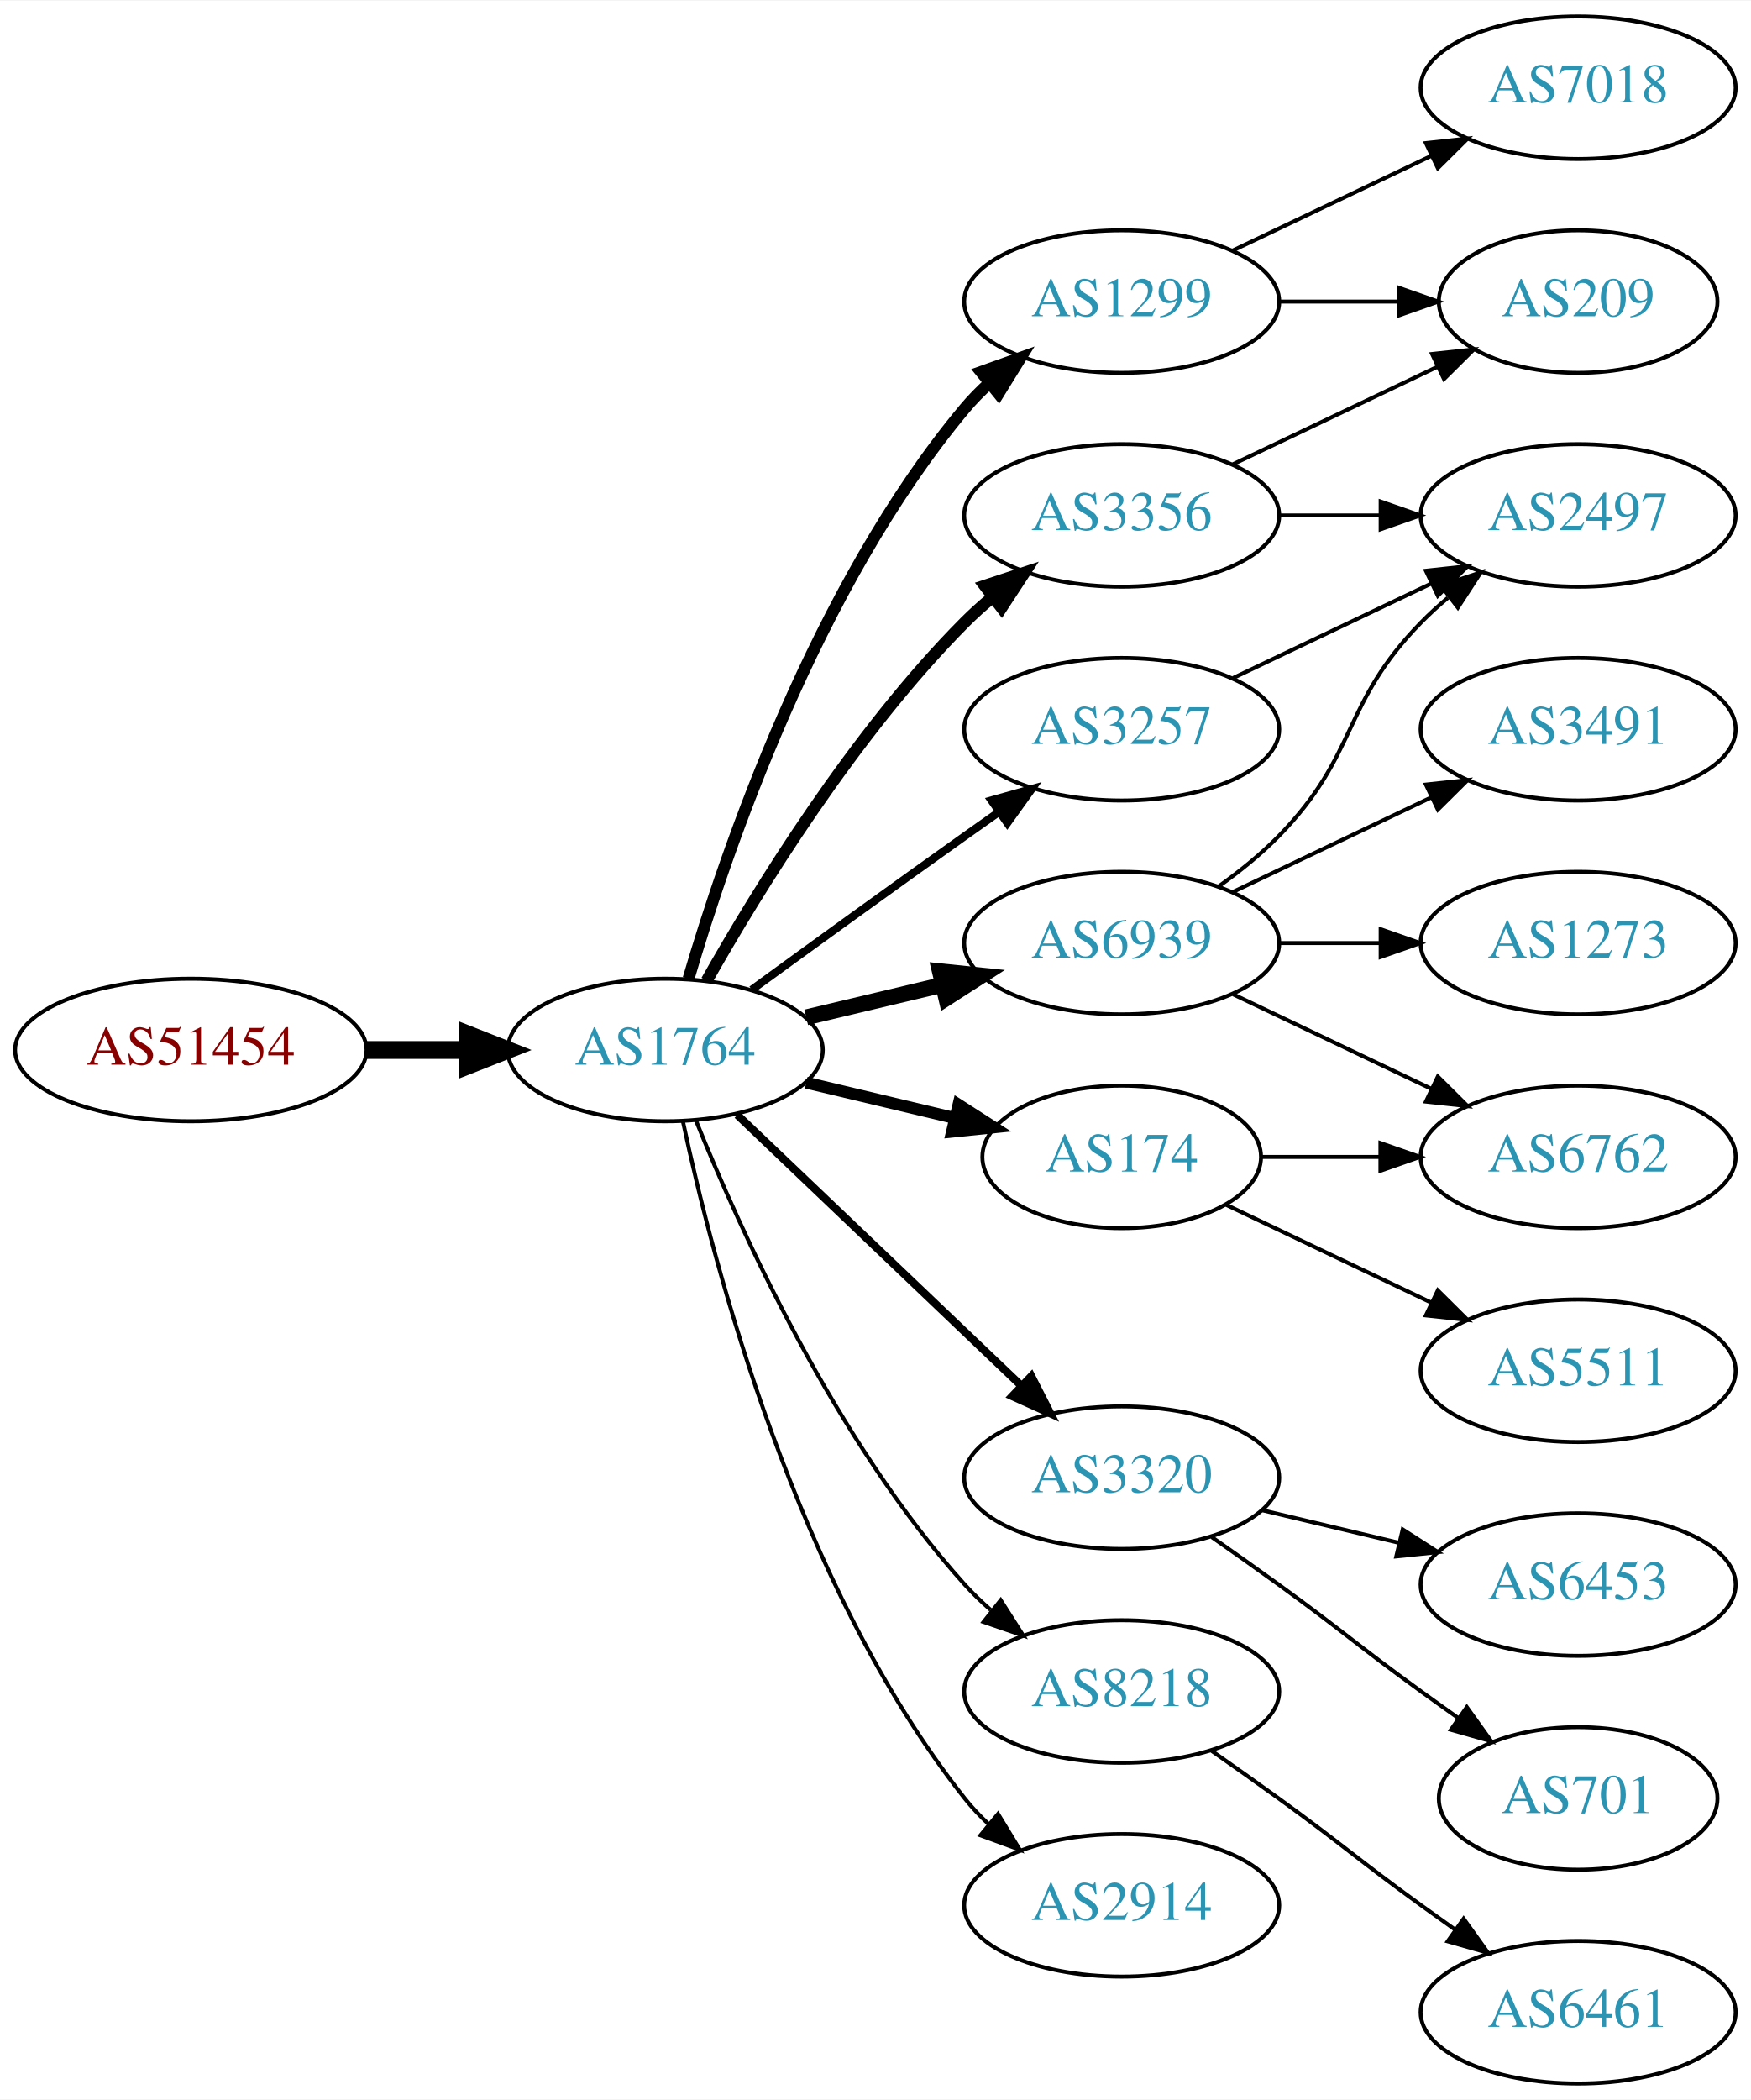
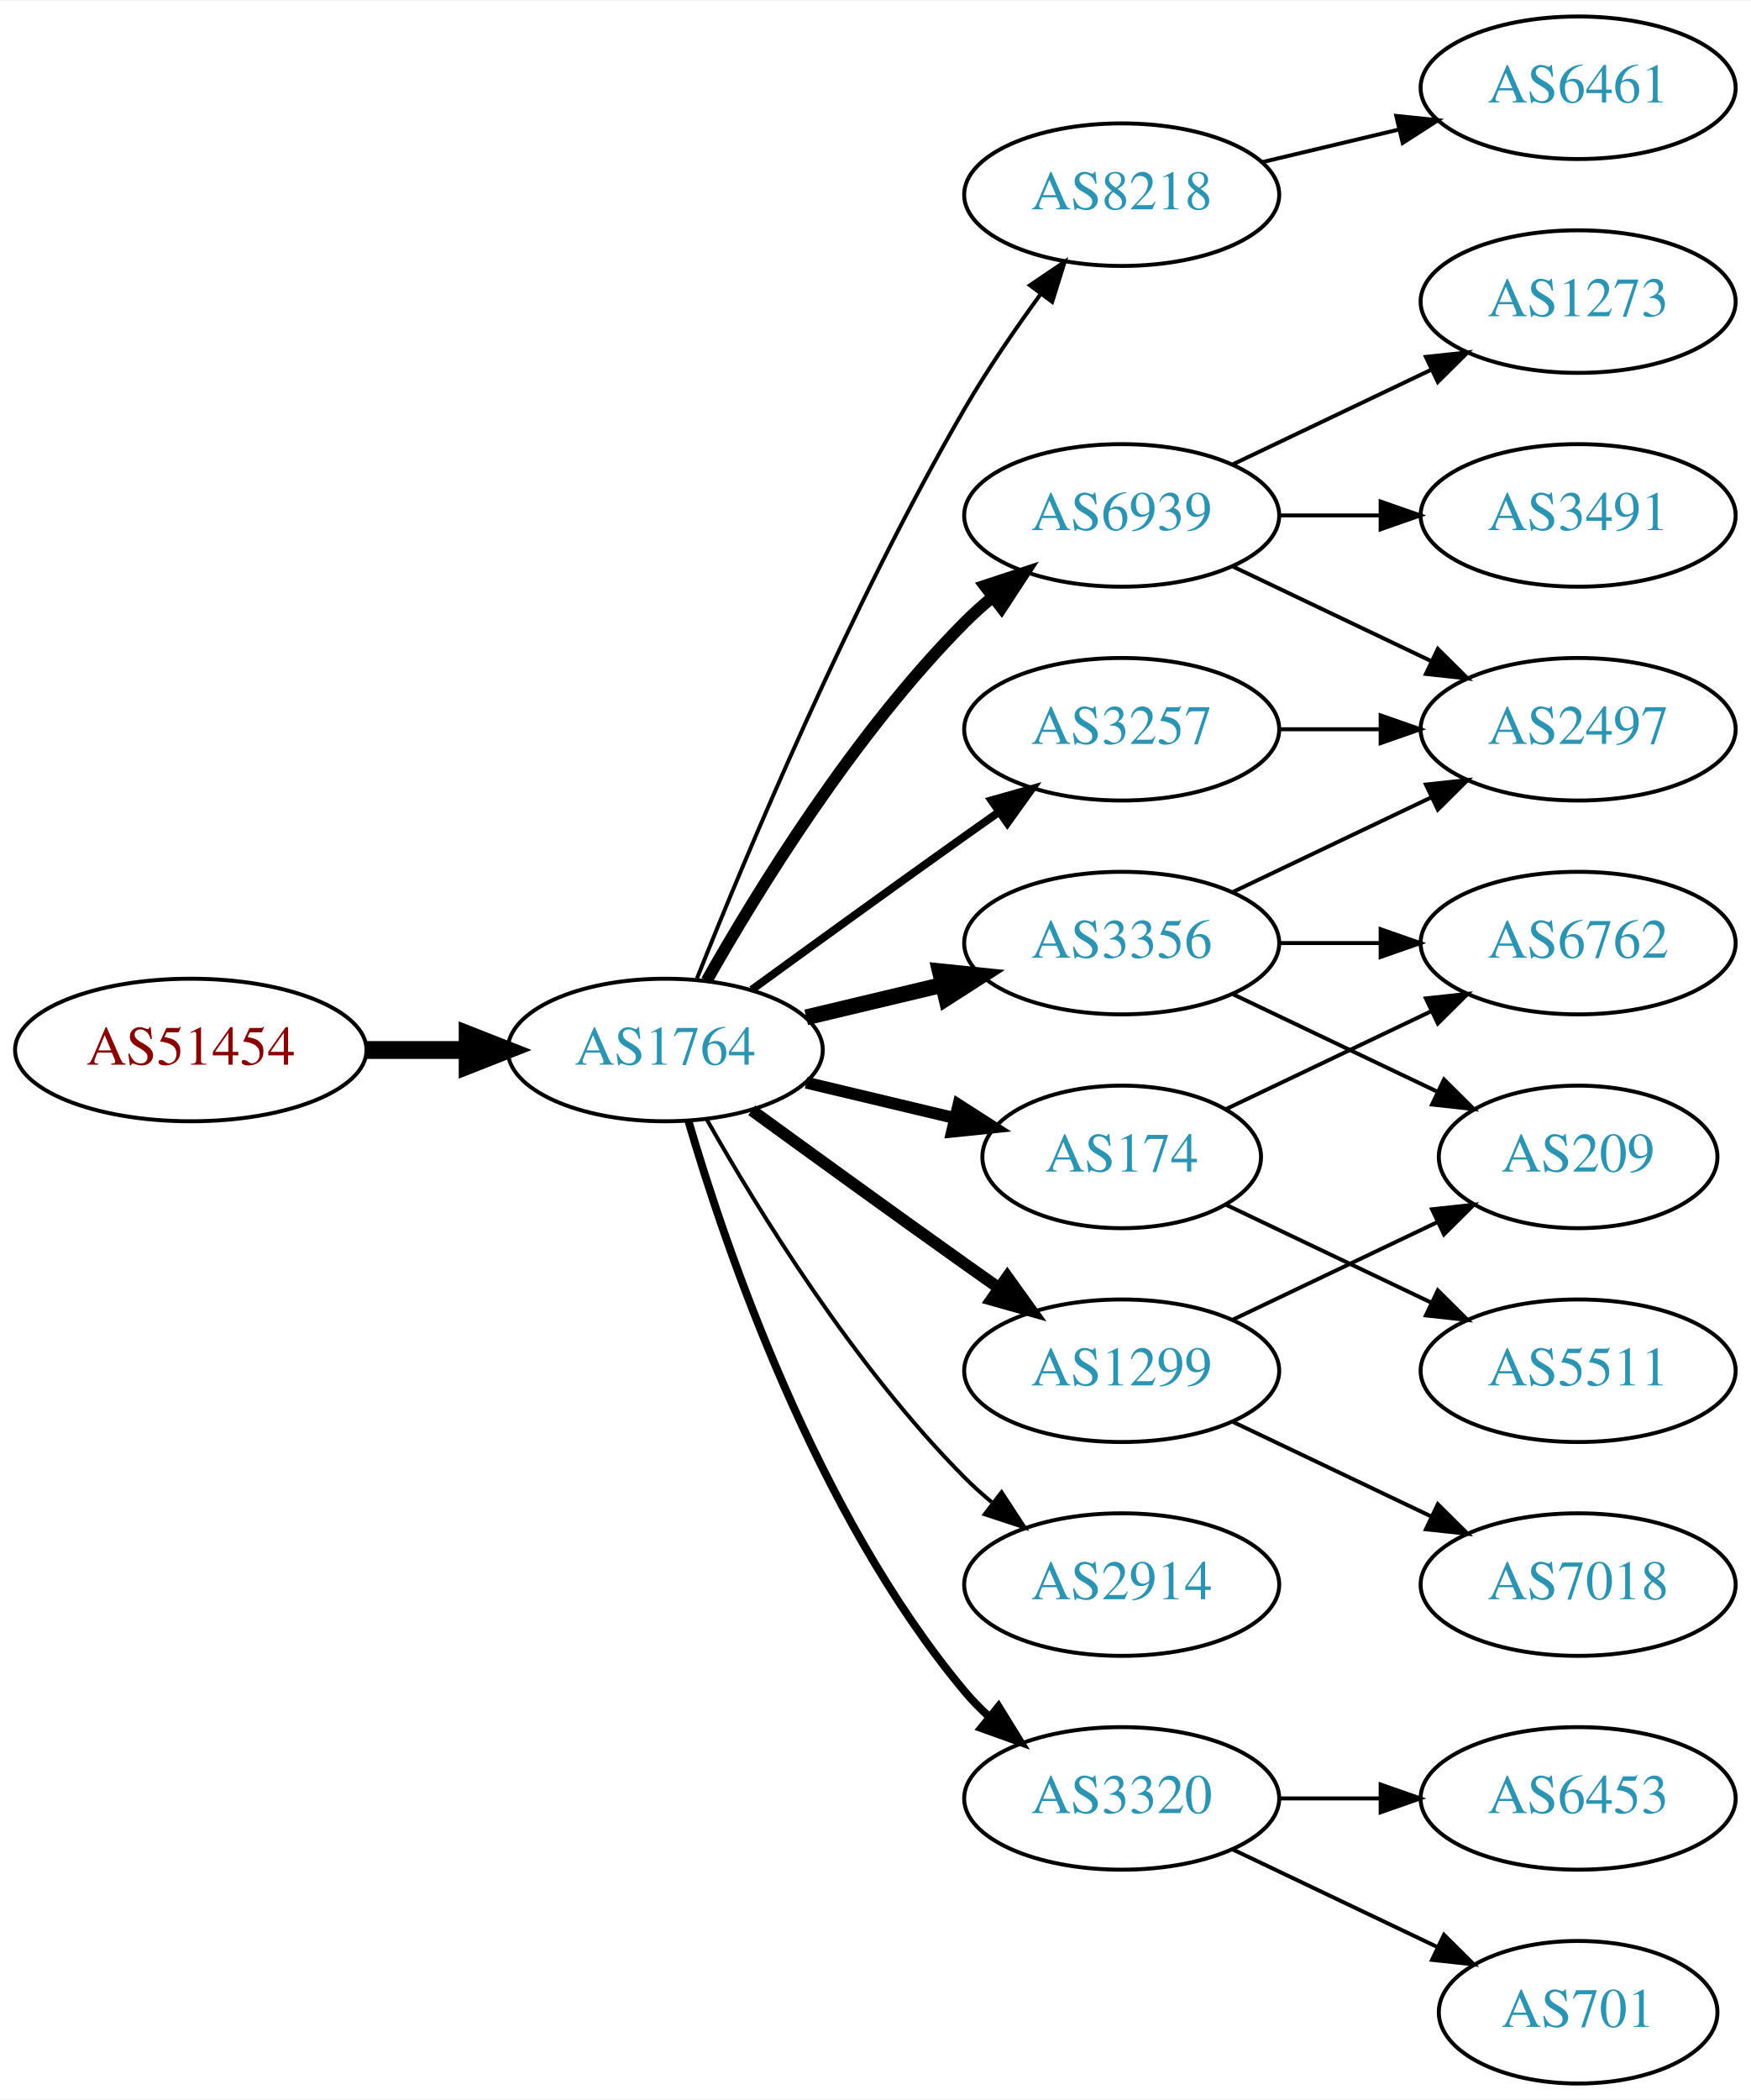
<svg xmlns="http://www.w3.org/2000/svg" xmlns:xlink="http://www.w3.org/1999/xlink" width="442pt" height="530pt" viewBox="0.00 0.00 442.27 530.00">
  <g id="graph0" class="graph" transform="scale(1 1) rotate(0) translate(4 526)">
    <polygon fill="white" stroke="none" points="-4,4 -4,-526 438.271,-526 438.271,4 -4,4" />
    <g id="node1" class="node">
      <g id="a_node1">
        <a xlink:href="/asn/51454" xlink:title="AS51454 ~ CRIF GmbH [AT]">
          <ellipse fill="#ffffff" stroke="black" cx="44.196" cy="-261" rx="44.393" ry="18" />
          <text text-anchor="middle" x="44.196" y="-257.3" font-family="Times,serif" font-size="14.00" fill="#880000">AS51454</text>
        </a>
      </g>
    </g>
    <g id="node2" class="node">
      <g id="a_node2">
        <a xlink:href="/asn/1764" xlink:title="AS1764 ~ NEXTLAYER-AS [AT]">
          <ellipse fill="#ffffff" stroke="black" cx="164.039" cy="-261" rx="39.794" ry="18" />
          <text text-anchor="middle" x="164.039" y="-257.3" font-family="Times,serif" font-size="14.00" fill="#2c94b3">AS1764</text>
        </a>
      </g>
    </g>
    <g id="edge1" class="edge">
      <path fill="none" stroke="black" stroke-width="4.5" d="M88.407,-261C96.72,-261 105.482,-261 113.965,-261" />
      <polygon fill="black" stroke="black" stroke-width="4.5" points="114.123,-264.938 124.123,-261 114.123,-257.063 114.123,-264.938" />
    </g>
    <g id="node3" class="node">
      <g id="a_node3">
+         <a xlink:href="/asn/8218" xlink:title="AS8218 ~ legacy Neotelecoms [FR]">
+           <ellipse fill="#ffffff" stroke="black" cx="279.332" cy="-477" rx="39.794" ry="18" />
+           <text text-anchor="middle" x="279.332" y="-473.3" font-family="Times,serif" font-size="14.00" fill="#2c94b3">AS8218</text>
+         </a>
+       </g>
+     </g>
+     <g id="edge2" class="edge">
+       <path fill="none" stroke="black" d="M172.042,-279.051C184.169,-309.57 210.587,-372.933 239.685,-423 245.392,-432.819 252.43,-443.078 258.929,-451.984" />
+       <polygon fill="black" stroke="black" points="256.155,-454.119 264.934,-460.05 261.77,-449.938 256.155,-454.119" />
+     </g>
+     <g id="node4" class="node">
+       <g id="a_node4">
        <a xlink:href="/asn/3356" xlink:title="AS3356 ~ Level 3 Parent, LLC [US]">
+           <ellipse fill="#ffffff" stroke="black" cx="279.332" cy="-288" rx="39.794" ry="18" />
+           <text text-anchor="middle" x="279.332" y="-284.3" font-family="Times,serif" font-size="14.00" fill="#2c94b3">AS3356</text>
+         </a>
+       </g>
+     </g>
+     <g id="edge3" class="edge">
+       <path fill="none" stroke="black" stroke-width="4" d="M199.646,-269.248C210.517,-271.838 222.671,-274.735 234.114,-277.462" />
+       <polygon fill="black" stroke="black" stroke-width="4" points="233.397,-280.889 243.936,-279.803 235.02,-274.08 233.397,-280.889" />
+     </g>
+     <g id="node5" class="node">
+       <g id="a_node5">
+         <a xlink:href="/asn/6939" xlink:title="AS6939 ~ Hurricane Electric LLC [US]">
          <ellipse fill="#ffffff" stroke="black" cx="279.332" cy="-396" rx="39.794" ry="18" />
-           <text text-anchor="middle" x="279.332" y="-392.3" font-family="Times,serif" font-size="14.00" fill="#2c94b3">AS3356</text>
-         </a>
-       </g>
-     </g>
-     <g id="edge2" class="edge">
+           <text text-anchor="middle" x="279.332" y="-392.3" font-family="Times,serif" font-size="14.00" fill="#2c94b3">AS6939</text>
+         </a>
+       </g>
+     </g>
+     <g id="edge4" class="edge">
      <path fill="none" stroke="black" stroke-width="3" d="M174.498,-278.49C187.28,-301.096 211.712,-340.886 239.685,-369 241.796,-371.121 244.092,-373.188 246.477,-375.171" />
      <polygon fill="black" stroke="black" stroke-width="3" points="244.73,-378.242 254.793,-381.556 248.993,-372.69 244.73,-378.242" />
    </g>
-     <g id="node4" class="node">
-       <g id="a_node4">
-         <a xlink:href="/asn/1299" xlink:title="AS1299 ~ Telia Carrier [EU]">
-           <ellipse fill="#ffffff" stroke="black" cx="279.332" cy="-450" rx="39.794" ry="18" />
-           <text text-anchor="middle" x="279.332" y="-446.3" font-family="Times,serif" font-size="14.00" fill="#2c94b3">AS1299</text>
-         </a>
-       </g>
-     </g>
-     <g id="edge3" class="edge">
-       <path fill="none" stroke="black" stroke-width="3" d="M169.913,-279.002C179.227,-310.844 202.043,-377.981 239.685,-423 241.555,-425.237 243.654,-427.374 245.88,-429.396" />
-       <polygon fill="black" stroke="black" stroke-width="3" points="243.823,-432.234 253.799,-435.804 248.227,-426.793 243.823,-432.234" />
-     </g>
-     <g id="node5" class="node">
-       <g id="a_node5">
-         <a xlink:href="/asn/3320" xlink:title="AS3320 ~ DTAG [DE]">
-           <ellipse fill="#ffffff" stroke="black" cx="279.332" cy="-153" rx="39.794" ry="18" />
-           <text text-anchor="middle" x="279.332" y="-149.3" font-family="Times,serif" font-size="14.00" fill="#2c94b3">AS3320</text>
-         </a>
-       </g>
-     </g>
-     <g id="edge4" class="edge">
-       <path fill="none" stroke="black" stroke-width="2" d="M182.245,-244.597C201.321,-226.413 232.241,-196.937 253.838,-176.349" />
-       <polygon fill="black" stroke="black" stroke-width="2" points="256.511,-178.637 261.334,-169.203 251.681,-173.57 256.511,-178.637" />
-     </g>
    <g id="node6" class="node">
      <g id="a_node6">
-         <a xlink:href="/asn/6939" xlink:title="AS6939 ~ Hurricane Electric LLC [US]">
-           <ellipse fill="#ffffff" stroke="black" cx="279.332" cy="-288" rx="39.794" ry="18" />
-           <text text-anchor="middle" x="279.332" y="-284.3" font-family="Times,serif" font-size="14.00" fill="#2c94b3">AS6939</text>
-         </a>
-       </g>
-     </g>
-     <g id="edge5" class="edge">
-       <path fill="none" stroke="black" stroke-width="4" d="M199.646,-269.248C210.517,-271.838 222.671,-274.735 234.114,-277.462" />
-       <polygon fill="black" stroke="black" stroke-width="4" points="233.397,-280.889 243.936,-279.803 235.02,-274.08 233.397,-280.889" />
-     </g>
-     <g id="node7" class="node">
-       <g id="a_node7">
-         <a xlink:href="/asn/8218" xlink:title="AS8218 ~ legacy Neotelecoms [FR]">
-           <ellipse fill="#ffffff" stroke="black" cx="279.332" cy="-99" rx="39.794" ry="18" />
-           <text text-anchor="middle" x="279.332" y="-95.3" font-family="Times,serif" font-size="14.00" fill="#2c94b3">AS8218</text>
-         </a>
-       </g>
-     </g>
-     <g id="edge6" class="edge">
-       <path fill="none" stroke="black" d="M171.786,-243.213C182.837,-215.757 206.891,-162.422 239.685,-126 241.688,-123.776 243.906,-121.637 246.239,-119.603" />
-       <polygon fill="black" stroke="black" points="248.769,-122.065 254.458,-113.127 244.437,-116.567 248.769,-122.065" />
-     </g>
-     <g id="node8" class="node">
-       <g id="a_node8">
        <a xlink:href="/asn/174" xlink:title="AS174 ~ Cogent Communications [US]">
          <ellipse fill="#ffffff" stroke="black" cx="279.332" cy="-234" rx="35.194" ry="18" />
          <text text-anchor="middle" x="279.332" y="-230.3" font-family="Times,serif" font-size="14.00" fill="#2c94b3">AS174</text>
        </a>
      </g>
    </g>
-     <g id="edge7" class="edge">
+     <g id="edge5" class="edge">
      <path fill="none" stroke="black" stroke-width="3" d="M199.646,-252.752C211.44,-249.942 224.745,-246.771 237.013,-243.847" />
      <polygon fill="black" stroke="black" stroke-width="3" points="238.101,-247.186 247.018,-241.463 236.479,-240.376 238.101,-247.186" />
    </g>
+     <g id="node7" class="node">
+       <g id="a_node7">
+         <a xlink:href="/asn/2914" xlink:title="AS2914 ~ NTT America, Inc. [US]">
+           <ellipse fill="#ffffff" stroke="black" cx="279.332" cy="-126" rx="39.794" ry="18" />
+           <text text-anchor="middle" x="279.332" y="-122.3" font-family="Times,serif" font-size="14.00" fill="#2c94b3">AS2914</text>
+         </a>
+       </g>
+     </g>
+     <g id="edge6" class="edge">
+       <path fill="none" stroke="black" d="M174.498,-243.51C187.28,-220.904 211.712,-181.114 239.685,-153 241.796,-150.879 244.092,-148.812 246.477,-146.829" />
+       <polygon fill="black" stroke="black" points="248.993,-149.31 254.793,-140.444 244.73,-143.758 248.993,-149.31" />
+     </g>
+     <g id="node8" class="node">
+       <g id="a_node8">
+         <a xlink:href="/asn/3320" xlink:title="AS3320 ~ DTAG [DE]">
+           <ellipse fill="#ffffff" stroke="black" cx="279.332" cy="-72" rx="39.794" ry="18" />
+           <text text-anchor="middle" x="279.332" y="-68.3" font-family="Times,serif" font-size="14.00" fill="#2c94b3">AS3320</text>
+         </a>
+       </g>
+     </g>
+     <g id="edge7" class="edge">
+       <path fill="none" stroke="black" stroke-width="2" d="M169.913,-242.998C179.227,-211.156 202.043,-144.019 239.685,-99 241.555,-96.763 243.654,-94.626 245.88,-92.604" />
+       <polygon fill="black" stroke="black" stroke-width="2" points="248.227,-95.207 253.799,-86.196 243.823,-89.766 248.227,-95.207" />
+     </g>
    <g id="node9" class="node">
      <g id="a_node9">
+         <a xlink:href="/asn/1299" xlink:title="AS1299 ~ Telia Carrier [EU]">
+           <ellipse fill="#ffffff" stroke="black" cx="279.332" cy="-180" rx="39.794" ry="18" />
+           <text text-anchor="middle" x="279.332" y="-176.3" font-family="Times,serif" font-size="14.00" fill="#2c94b3">AS1299</text>
+         </a>
+       </g>
+     </g>
+     <g id="edge8" class="edge">
+       <path fill="none" stroke="black" stroke-width="3" d="M185.887,-245.778C200.821,-234.909 221.435,-219.975 239.685,-207 242.506,-204.995 245.449,-202.915 248.397,-200.841" />
+       <polygon fill="black" stroke="black" stroke-width="3" points="250.443,-203.681 256.621,-195.074 246.424,-197.95 250.443,-203.681" />
+     </g>
+     <g id="node10" class="node">
+       <g id="a_node10">
        <a xlink:href="/asn/3257" xlink:title="AS3257 ~ GTT [DE]">
          <ellipse fill="#ffffff" stroke="black" cx="279.332" cy="-342" rx="39.794" ry="18" />
          <text text-anchor="middle" x="279.332" y="-338.3" font-family="Times,serif" font-size="14.00" fill="#2c94b3">AS3257</text>
        </a>
      </g>
    </g>
-     <g id="edge8" class="edge">
+     <g id="edge9" class="edge">
      <path fill="none" stroke="black" stroke-width="2" d="M185.887,-276.222C200.821,-287.091 221.435,-302.025 239.685,-315 242.506,-317.005 245.449,-319.085 248.397,-321.159" />
      <polygon fill="black" stroke="black" stroke-width="2" points="246.424,-324.05 256.621,-326.926 250.443,-318.319 246.424,-324.05" />
    </g>
-     <g id="node10" class="node">
-       <g id="a_node10">
-         <a xlink:href="/asn/2914" xlink:title="AS2914 ~ NTT America, Inc. [US]">
-           <ellipse fill="#ffffff" stroke="black" cx="279.332" cy="-45" rx="39.794" ry="18" />
-           <text text-anchor="middle" x="279.332" y="-41.3" font-family="Times,serif" font-size="14.00" fill="#2c94b3">AS2914</text>
-         </a>
-       </g>
-     </g>
-     <g id="edge9" class="edge">
-       <path fill="none" stroke="black" d="M168.529,-242.84C176.16,-206.97 197.152,-125.845 239.685,-72 241.493,-69.712 243.545,-67.538 245.74,-65.49" />
-       <polygon fill="black" stroke="black" points="248.094,-68.086 253.6,-59.034 243.651,-62.677 248.094,-68.086" />
-     </g>
-     <g id="node12" class="node">
-       <g id="a_node12">
-         <a xlink:href="/asn/209" xlink:title="AS209 ~ CenturyLink Communications, LLC [US]">
-           <ellipse fill="#ffffff" stroke="black" cx="394.625" cy="-450" rx="35.194" ry="18" />
-           <text text-anchor="middle" x="394.625" y="-446.3" font-family="Times,serif" font-size="14.00" fill="#2c94b3">AS209</text>
-         </a>
-       </g>
-     </g>
-     <g id="edge12" class="edge">
-       <path fill="none" stroke="black" d="M307.468,-408.934C322.9,-416.29 342.385,-425.577 358.92,-433.459" />
-       <polygon fill="black" stroke="black" points="357.729,-436.768 368.262,-437.911 360.741,-430.449 357.729,-436.768" />
+     <g id="node11" class="node">
+       <g id="a_node11">
+         <a xlink:href="/asn/6461" xlink:title="AS6461 ~ Zayo Bandwidth [US]">
+           <ellipse fill="#ffffff" stroke="black" cx="394.625" cy="-504" rx="39.794" ry="18" />
+           <text text-anchor="middle" x="394.625" y="-500.3" font-family="Times,serif" font-size="14.00" fill="#2c94b3">AS6461</text>
+         </a>
+       </g>
+     </g>
+     <g id="edge10" class="edge">
+       <path fill="none" stroke="black" d="M314.939,-485.248C325.81,-487.838 337.964,-490.735 349.407,-493.462" />
+       <polygon fill="black" stroke="black" points="348.69,-496.889 359.229,-495.803 350.313,-490.08 348.69,-496.889" />
    </g>
    <g id="node13" class="node">
      <g id="a_node13">
        <a xlink:href="/asn/2497" xlink:title="AS2497 ~ Internet Initiative Japan Inc. [JP]">
+           <ellipse fill="#ffffff" stroke="black" cx="394.625" cy="-342" rx="39.794" ry="18" />
+           <text text-anchor="middle" x="394.625" y="-338.3" font-family="Times,serif" font-size="14.00" fill="#2c94b3">AS2497</text>
+         </a>
+       </g>
+     </g>
+     <g id="edge20" class="edge">
+       <path fill="none" stroke="black" d="M307.468,-300.934C322.462,-308.081 341.283,-317.052 357.506,-324.785" />
+       <polygon fill="black" stroke="black" points="356.177,-328.028 366.71,-329.171 359.188,-321.709 356.177,-328.028" />
+     </g>
+     <g id="node15" class="node">
+       <g id="a_node15">
+         <a xlink:href="/asn/6762" xlink:title="AS6762 ~ TELECOM ITALIA SPARKLE S.p.A. [IT]">
+           <ellipse fill="#ffffff" stroke="black" cx="394.625" cy="-288" rx="39.794" ry="18" />
+           <text text-anchor="middle" x="394.625" y="-284.3" font-family="Times,serif" font-size="14.00" fill="#2c94b3">AS6762</text>
+         </a>
+       </g>
+     </g>
+     <g id="edge19" class="edge">
+       <path fill="none" stroke="black" d="M319.004,-288C327.207,-288 335.971,-288 344.503,-288" />
+       <polygon fill="black" stroke="black" points="344.742,-291.5 354.742,-288 344.742,-284.5 344.742,-291.5" />
+     </g>
+     <g id="node19" class="node">
+       <g id="a_node19">
+         <a xlink:href="/asn/209" xlink:title="AS209 ~ CenturyLink Communications, LLC [US]">
+           <ellipse fill="#ffffff" stroke="black" cx="394.625" cy="-234" rx="35.194" ry="18" />
+           <text text-anchor="middle" x="394.625" y="-230.3" font-family="Times,serif" font-size="14.00" fill="#2c94b3">AS209</text>
+         </a>
+       </g>
+     </g>
+     <g id="edge18" class="edge">
+       <path fill="none" stroke="black" d="M307.468,-275.066C322.9,-267.71 342.385,-258.423 358.92,-250.541" />
+       <polygon fill="black" stroke="black" points="360.741,-253.551 368.262,-246.089 357.729,-247.232 360.741,-253.551" />
+     </g>
+     <g id="node12" class="node">
+       <g id="a_node12">
+         <a xlink:href="/asn/3491" xlink:title="AS3491 ~ PCCW Global, Inc. [US]">
          <ellipse fill="#ffffff" stroke="black" cx="394.625" cy="-396" rx="39.794" ry="18" />
-           <text text-anchor="middle" x="394.625" y="-392.3" font-family="Times,serif" font-size="14.00" fill="#2c94b3">AS2497</text>
-         </a>
-       </g>
-     </g>
-     <g id="edge13" class="edge">
+           <text text-anchor="middle" x="394.625" y="-392.3" font-family="Times,serif" font-size="14.00" fill="#2c94b3">AS3491</text>
+         </a>
+       </g>
+     </g>
+     <g id="edge11" class="edge">
      <path fill="none" stroke="black" d="M319.004,-396C327.207,-396 335.971,-396 344.503,-396" />
      <polygon fill="black" stroke="black" points="344.742,-399.5 354.742,-396 344.742,-392.5 344.742,-399.5" />
    </g>
-     <g id="node11" class="node">
-       <g id="a_node11">
-         <a xlink:href="/asn/7018" xlink:title="AS7018 ~ AT&amp;T Services, Inc. [US]">
-           <ellipse fill="#ffffff" stroke="black" cx="394.625" cy="-504" rx="39.794" ry="18" />
-           <text text-anchor="middle" x="394.625" y="-500.3" font-family="Times,serif" font-size="14.00" fill="#2c94b3">AS7018</text>
-         </a>
-       </g>
-     </g>
-     <g id="edge10" class="edge">
-       <path fill="none" stroke="black" d="M307.468,-462.934C322.462,-470.081 341.283,-479.052 357.506,-486.785" />
-       <polygon fill="black" stroke="black" points="356.177,-490.028 366.71,-491.171 359.188,-483.709 356.177,-490.028" />
-     </g>
-     <g id="edge11" class="edge">
-       <path fill="none" stroke="black" d="M319.004,-450C328.709,-450 339.2,-450 349.163,-450" />
-       <polygon fill="black" stroke="black" points="349.299,-453.5 359.299,-450 349.299,-446.5 349.299,-453.5" />
+     <g id="edge12" class="edge">
+       <path fill="none" stroke="black" d="M307.468,-383.066C322.462,-375.919 341.283,-366.948 357.506,-359.215" />
+       <polygon fill="black" stroke="black" points="359.188,-362.291 366.71,-354.829 356.177,-355.972 359.188,-362.291" />
    </g>
    <g id="node14" class="node">
      <g id="a_node14">
-         <a xlink:href="/asn/6453" xlink:title="AS6453 ~ TATA COMMUNICATIONS (AMERICA) INC [US]">
-           <ellipse fill="#ffffff" stroke="black" cx="394.625" cy="-126" rx="39.794" ry="18" />
-           <text text-anchor="middle" x="394.625" y="-122.3" font-family="Times,serif" font-size="14.00" fill="#2c94b3">AS6453</text>
-         </a>
-       </g>
+         <a xlink:href="/asn/1273" xlink:title="AS1273 ~ Vodafone Group PLC [EU]">
+           <ellipse fill="#ffffff" stroke="black" cx="394.625" cy="-450" rx="39.794" ry="18" />
+           <text text-anchor="middle" x="394.625" y="-446.3" font-family="Times,serif" font-size="14.00" fill="#2c94b3">AS1273</text>
+         </a>
+       </g>
+     </g>
+     <g id="edge13" class="edge">
+       <path fill="none" stroke="black" d="M307.468,-408.934C322.462,-416.081 341.283,-425.052 357.506,-432.785" />
+       <polygon fill="black" stroke="black" points="356.177,-436.028 366.71,-437.171 359.188,-429.709 356.177,-436.028" />
    </g>
    <g id="edge14" class="edge">
-       <path fill="none" stroke="black" d="M314.939,-144.752C325.81,-142.162 337.964,-139.265 349.407,-136.538" />
-       <polygon fill="black" stroke="black" points="350.313,-139.92 359.229,-134.197 348.69,-133.111 350.313,-139.92" />
-     </g>
-     <g id="node15" class="node">
-       <g id="a_node15">
-         <a xlink:href="/asn/701" xlink:title="AS701 ~ UUNET [US]">
-           <ellipse fill="#ffffff" stroke="black" cx="394.625" cy="-72" rx="35.194" ry="18" />
-           <text text-anchor="middle" x="394.625" y="-68.3" font-family="Times,serif" font-size="14.00" fill="#2c94b3">AS701</text>
-         </a>
-       </g>
-     </g>
-     <g id="edge15" class="edge">
-       <path fill="none" stroke="black" d="M302.089,-137.991C307.623,-134.121 313.542,-129.936 318.978,-126 335.178,-114.271 338.778,-110.729 354.978,-99 358.007,-96.807 361.186,-94.537 364.364,-92.287" />
-       <polygon fill="black" stroke="black" points="366.506,-95.059 372.675,-86.445 362.481,-89.333 366.506,-95.059" />
-     </g>
-     <g id="edge19" class="edge">
-       <path fill="none" stroke="black" d="M303.926,-302.389C309.182,-306.148 314.513,-310.437 318.978,-315 339.151,-335.617 334.806,-348.383 354.978,-369 357.071,-371.139 359.354,-373.218 361.731,-375.21" />
-       <polygon fill="black" stroke="black" points="359.974,-378.275 370.031,-381.611 364.249,-372.732 359.974,-378.275" />
+       <path fill="none" stroke="black" d="M305.757,-246.119C321.059,-253.413 340.783,-262.814 357.665,-270.86" />
+       <polygon fill="black" stroke="black" points="356.172,-274.026 366.705,-275.169 359.184,-267.707 356.172,-274.026" />
    </g>
    <g id="node16" class="node">
      <g id="a_node16">
-         <a xlink:href="/asn/3491" xlink:title="AS3491 ~ PCCW Global, Inc. [US]">
-           <ellipse fill="#ffffff" stroke="black" cx="394.625" cy="-342" rx="39.794" ry="18" />
-           <text text-anchor="middle" x="394.625" y="-338.3" font-family="Times,serif" font-size="14.00" fill="#2c94b3">AS3491</text>
-         </a>
-       </g>
-     </g>
-     <g id="edge16" class="edge">
-       <path fill="none" stroke="black" d="M307.468,-300.934C322.462,-308.081 341.283,-317.052 357.506,-324.785" />
-       <polygon fill="black" stroke="black" points="356.177,-328.028 366.71,-329.171 359.188,-321.709 356.177,-328.028" />
-     </g>
-     <g id="node17" class="node">
-       <g id="a_node17">
-         <a xlink:href="/asn/6762" xlink:title="AS6762 ~ TELECOM ITALIA SPARKLE S.p.A. [IT]">
-           <ellipse fill="#ffffff" stroke="black" cx="394.625" cy="-234" rx="39.794" ry="18" />
-           <text text-anchor="middle" x="394.625" y="-230.3" font-family="Times,serif" font-size="14.00" fill="#2c94b3">AS6762</text>
-         </a>
-       </g>
-     </g>
-     <g id="edge17" class="edge">
-       <path fill="none" stroke="black" d="M307.468,-275.066C322.462,-267.919 341.283,-258.948 357.506,-251.215" />
-       <polygon fill="black" stroke="black" points="359.188,-254.291 366.71,-246.829 356.177,-247.972 359.188,-254.291" />
-     </g>
-     <g id="node18" class="node">
-       <g id="a_node18">
-         <a xlink:href="/asn/1273" xlink:title="AS1273 ~ Vodafone Group PLC [EU]">
-           <ellipse fill="#ffffff" stroke="black" cx="394.625" cy="-288" rx="39.794" ry="18" />
-           <text text-anchor="middle" x="394.625" y="-284.3" font-family="Times,serif" font-size="14.00" fill="#2c94b3">AS1273</text>
-         </a>
-       </g>
-     </g>
-     <g id="edge18" class="edge">
-       <path fill="none" stroke="black" d="M319.004,-288C327.207,-288 335.971,-288 344.503,-288" />
-       <polygon fill="black" stroke="black" points="344.742,-291.5 354.742,-288 344.742,-284.5 344.742,-291.5" />
-     </g>
-     <g id="node19" class="node">
-       <g id="a_node19">
-         <a xlink:href="/asn/6461" xlink:title="AS6461 ~ Zayo Bandwidth [US]">
-           <ellipse fill="#ffffff" stroke="black" cx="394.625" cy="-18" rx="39.794" ry="18" />
-           <text text-anchor="middle" x="394.625" y="-14.3" font-family="Times,serif" font-size="14.00" fill="#2c94b3">AS6461</text>
-         </a>
-       </g>
-     </g>
-     <g id="edge20" class="edge">
-       <path fill="none" stroke="black" d="M302.089,-83.991C307.623,-80.121 313.542,-75.936 318.978,-72 335.178,-60.271 338.778,-56.729 354.978,-45 357.781,-42.971 360.712,-40.875 363.653,-38.791" />
-       <polygon fill="black" stroke="black" points="365.704,-41.627 371.868,-33.009 361.675,-35.903 365.704,-41.627" />
-     </g>
-     <g id="edge23" class="edge">
-       <path fill="none" stroke="black" d="M314.631,-234C324.008,-234 334.358,-234 344.393,-234" />
-       <polygon fill="black" stroke="black" points="344.681,-237.5 354.681,-234 344.681,-230.5 344.681,-237.5" />
-     </g>
-     <g id="node20" class="node">
-       <g id="a_node20">
        <a xlink:href="/asn/5511" xlink:title="AS5511 ~ Orange S.A. [FR]">
          <ellipse fill="#ffffff" stroke="black" cx="394.625" cy="-180" rx="39.794" ry="18" />
          <text text-anchor="middle" x="394.625" y="-176.3" font-family="Times,serif" font-size="14.00" fill="#2c94b3">AS5511</text>
        </a>
      </g>
    </g>
-     <g id="edge22" class="edge">
+     <g id="edge15" class="edge">
      <path fill="none" stroke="black" d="M305.757,-221.881C321.059,-214.587 340.783,-205.186 357.665,-197.14" />
      <polygon fill="black" stroke="black" points="359.184,-200.293 366.705,-192.831 356.172,-193.974 359.184,-200.293" />
    </g>
+     <g id="node17" class="node">
+       <g id="a_node17">
+         <a xlink:href="/asn/6453" xlink:title="AS6453 ~ TATA COMMUNICATIONS (AMERICA) INC [US]">
+           <ellipse fill="#ffffff" stroke="black" cx="394.625" cy="-72" rx="39.794" ry="18" />
+           <text text-anchor="middle" x="394.625" y="-68.3" font-family="Times,serif" font-size="14.00" fill="#2c94b3">AS6453</text>
+         </a>
+       </g>
+     </g>
+     <g id="edge16" class="edge">
+       <path fill="none" stroke="black" d="M319.004,-72C327.207,-72 335.971,-72 344.503,-72" />
+       <polygon fill="black" stroke="black" points="344.742,-75.5 354.742,-72 344.742,-68.5 344.742,-75.5" />
+     </g>
+     <g id="node18" class="node">
+       <g id="a_node18">
+         <a xlink:href="/asn/701" xlink:title="AS701 ~ UUNET [US]">
+           <ellipse fill="#ffffff" stroke="black" cx="394.625" cy="-18" rx="35.194" ry="18" />
+           <text text-anchor="middle" x="394.625" y="-14.3" font-family="Times,serif" font-size="14.00" fill="#2c94b3">AS701</text>
+         </a>
+       </g>
+     </g>
+     <g id="edge17" class="edge">
+       <path fill="none" stroke="black" d="M307.468,-59.066C322.9,-51.71 342.385,-42.423 358.92,-34.541" />
+       <polygon fill="black" stroke="black" points="360.741,-37.551 368.262,-30.089 357.729,-31.232 360.741,-37.551" />
+     </g>
+     <g id="edge22" class="edge">
+       <path fill="none" stroke="black" d="M307.468,-192.934C322.9,-200.29 342.385,-209.577 358.92,-217.459" />
+       <polygon fill="black" stroke="black" points="357.729,-220.768 368.262,-221.911 360.741,-214.449 357.729,-220.768" />
+     </g>
+     <g id="node20" class="node">
+       <g id="a_node20">
+         <a xlink:href="/asn/7018" xlink:title="AS7018 ~ AT&amp;T Services, Inc. [US]">
+           <ellipse fill="#ffffff" stroke="black" cx="394.625" cy="-126" rx="39.794" ry="18" />
+           <text text-anchor="middle" x="394.625" y="-122.3" font-family="Times,serif" font-size="14.00" fill="#2c94b3">AS7018</text>
+         </a>
+       </g>
+     </g>
+     <g id="edge23" class="edge">
+       <path fill="none" stroke="black" d="M307.468,-167.066C322.462,-159.919 341.283,-150.948 357.506,-143.215" />
+       <polygon fill="black" stroke="black" points="359.188,-146.291 366.71,-138.829 356.177,-139.972 359.188,-146.291" />
+     </g>
    <g id="edge21" class="edge">
-       <path fill="none" stroke="black" d="M307.468,-354.934C322.462,-362.081 341.283,-371.052 357.506,-378.785" />
-       <polygon fill="black" stroke="black" points="356.177,-382.028 366.71,-383.171 359.188,-375.709 356.177,-382.028" />
+       <path fill="none" stroke="black" d="M319.004,-342C327.207,-342 335.971,-342 344.503,-342" />
+       <polygon fill="black" stroke="black" points="344.742,-345.5 354.742,-342 344.742,-338.5 344.742,-345.5" />
    </g>
  </g>
</svg>
